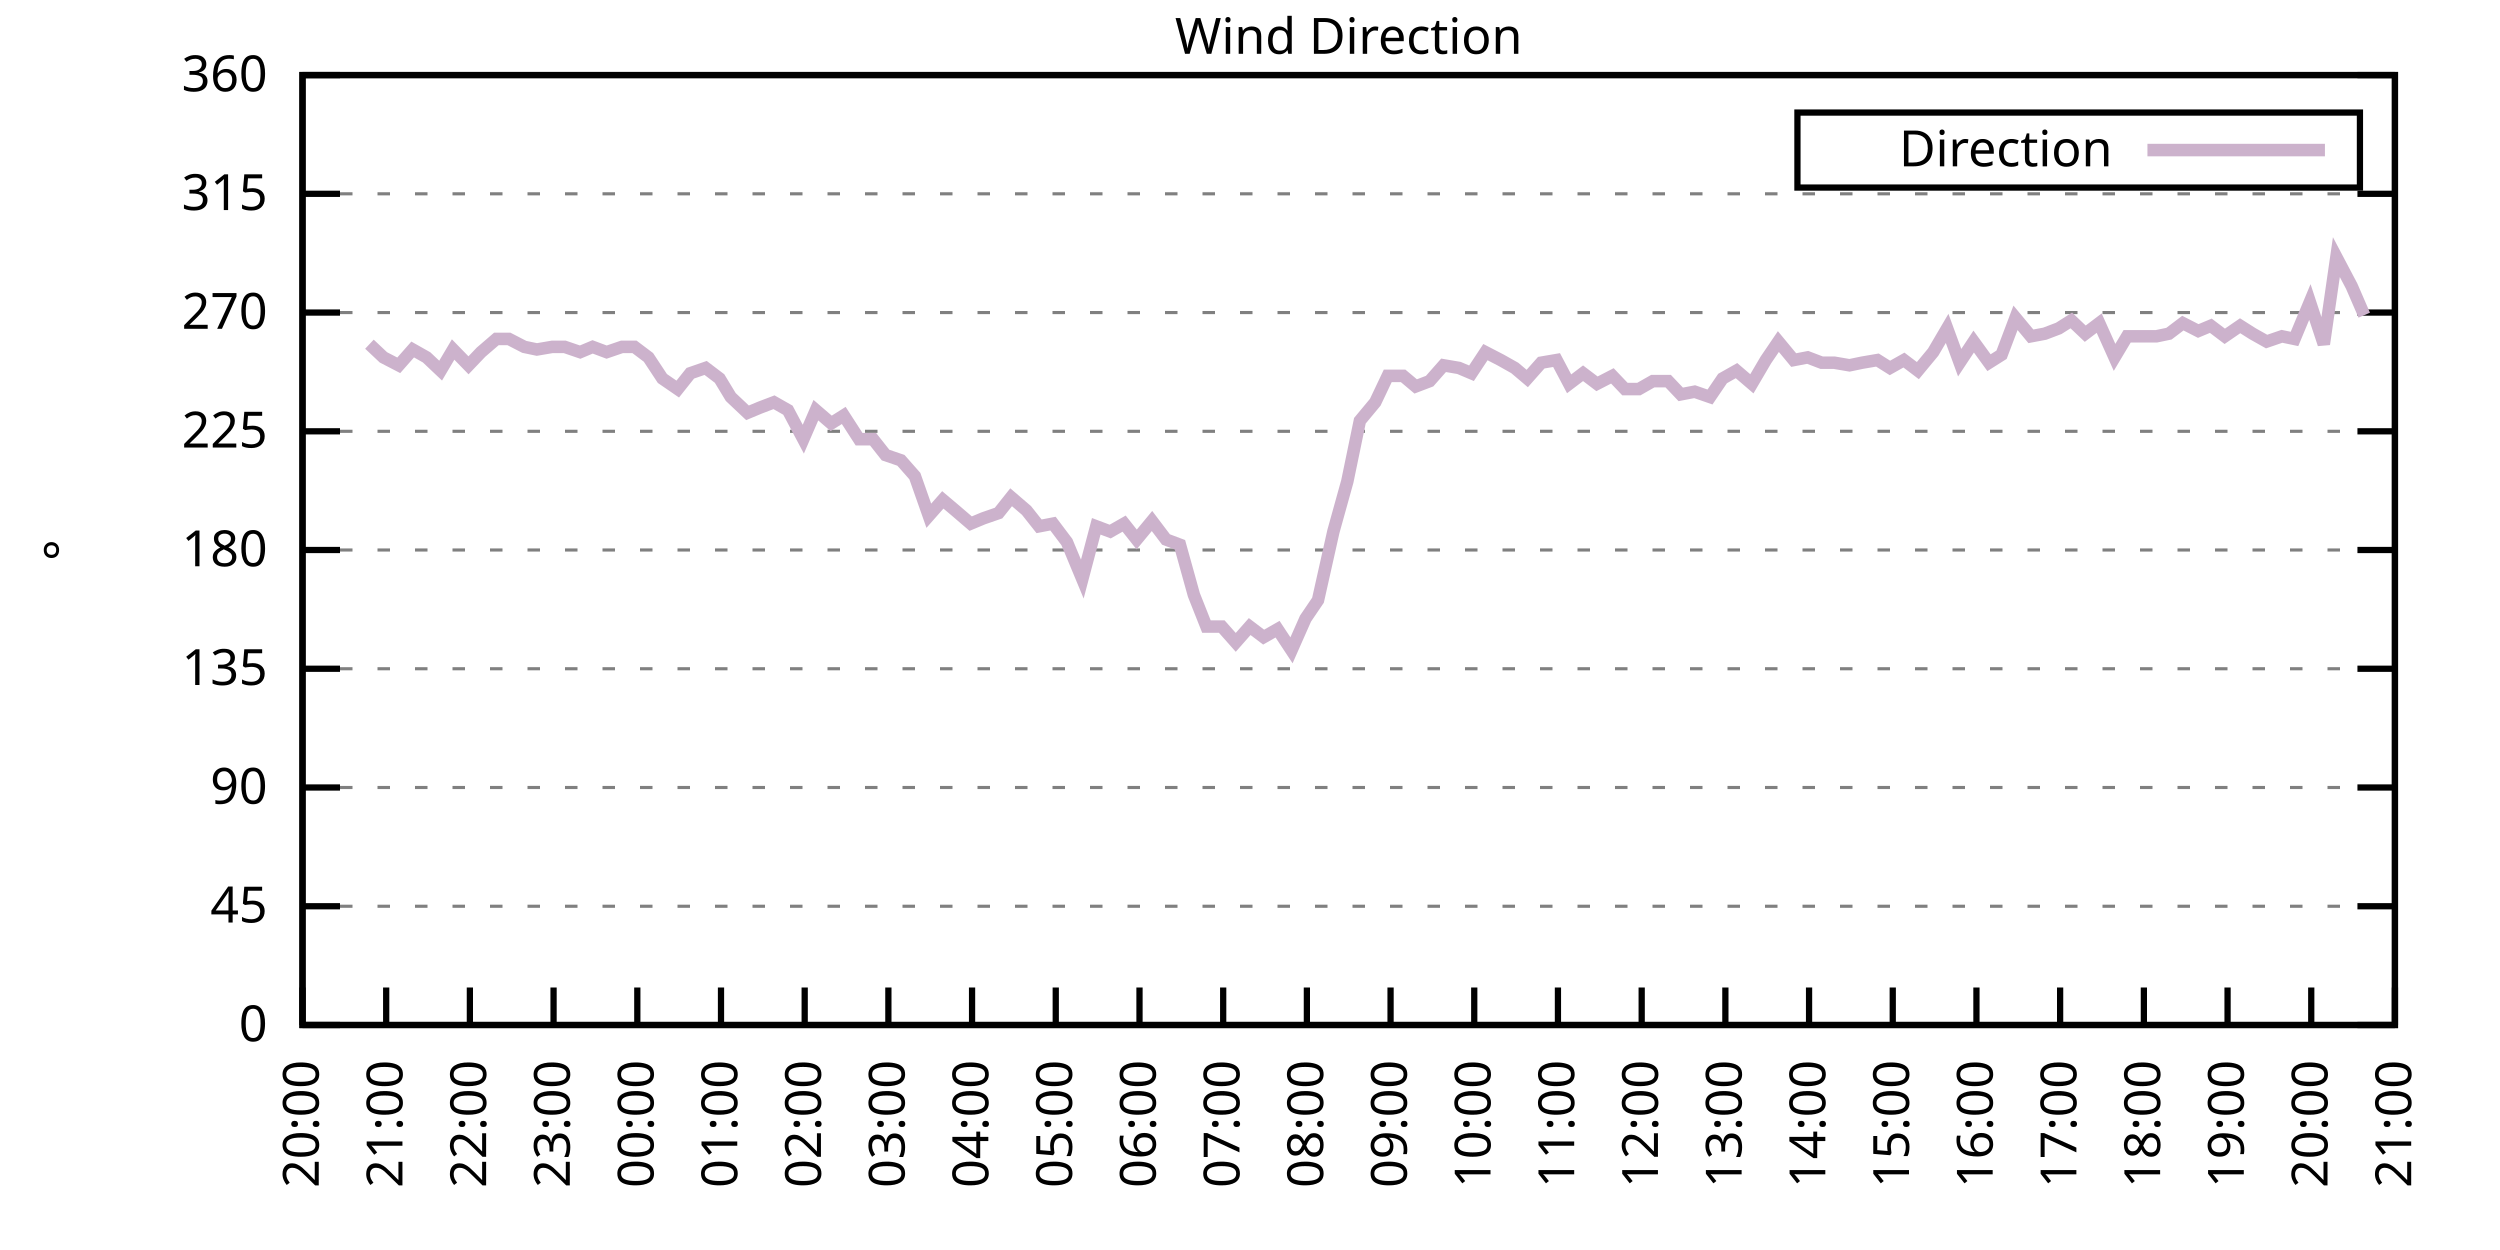
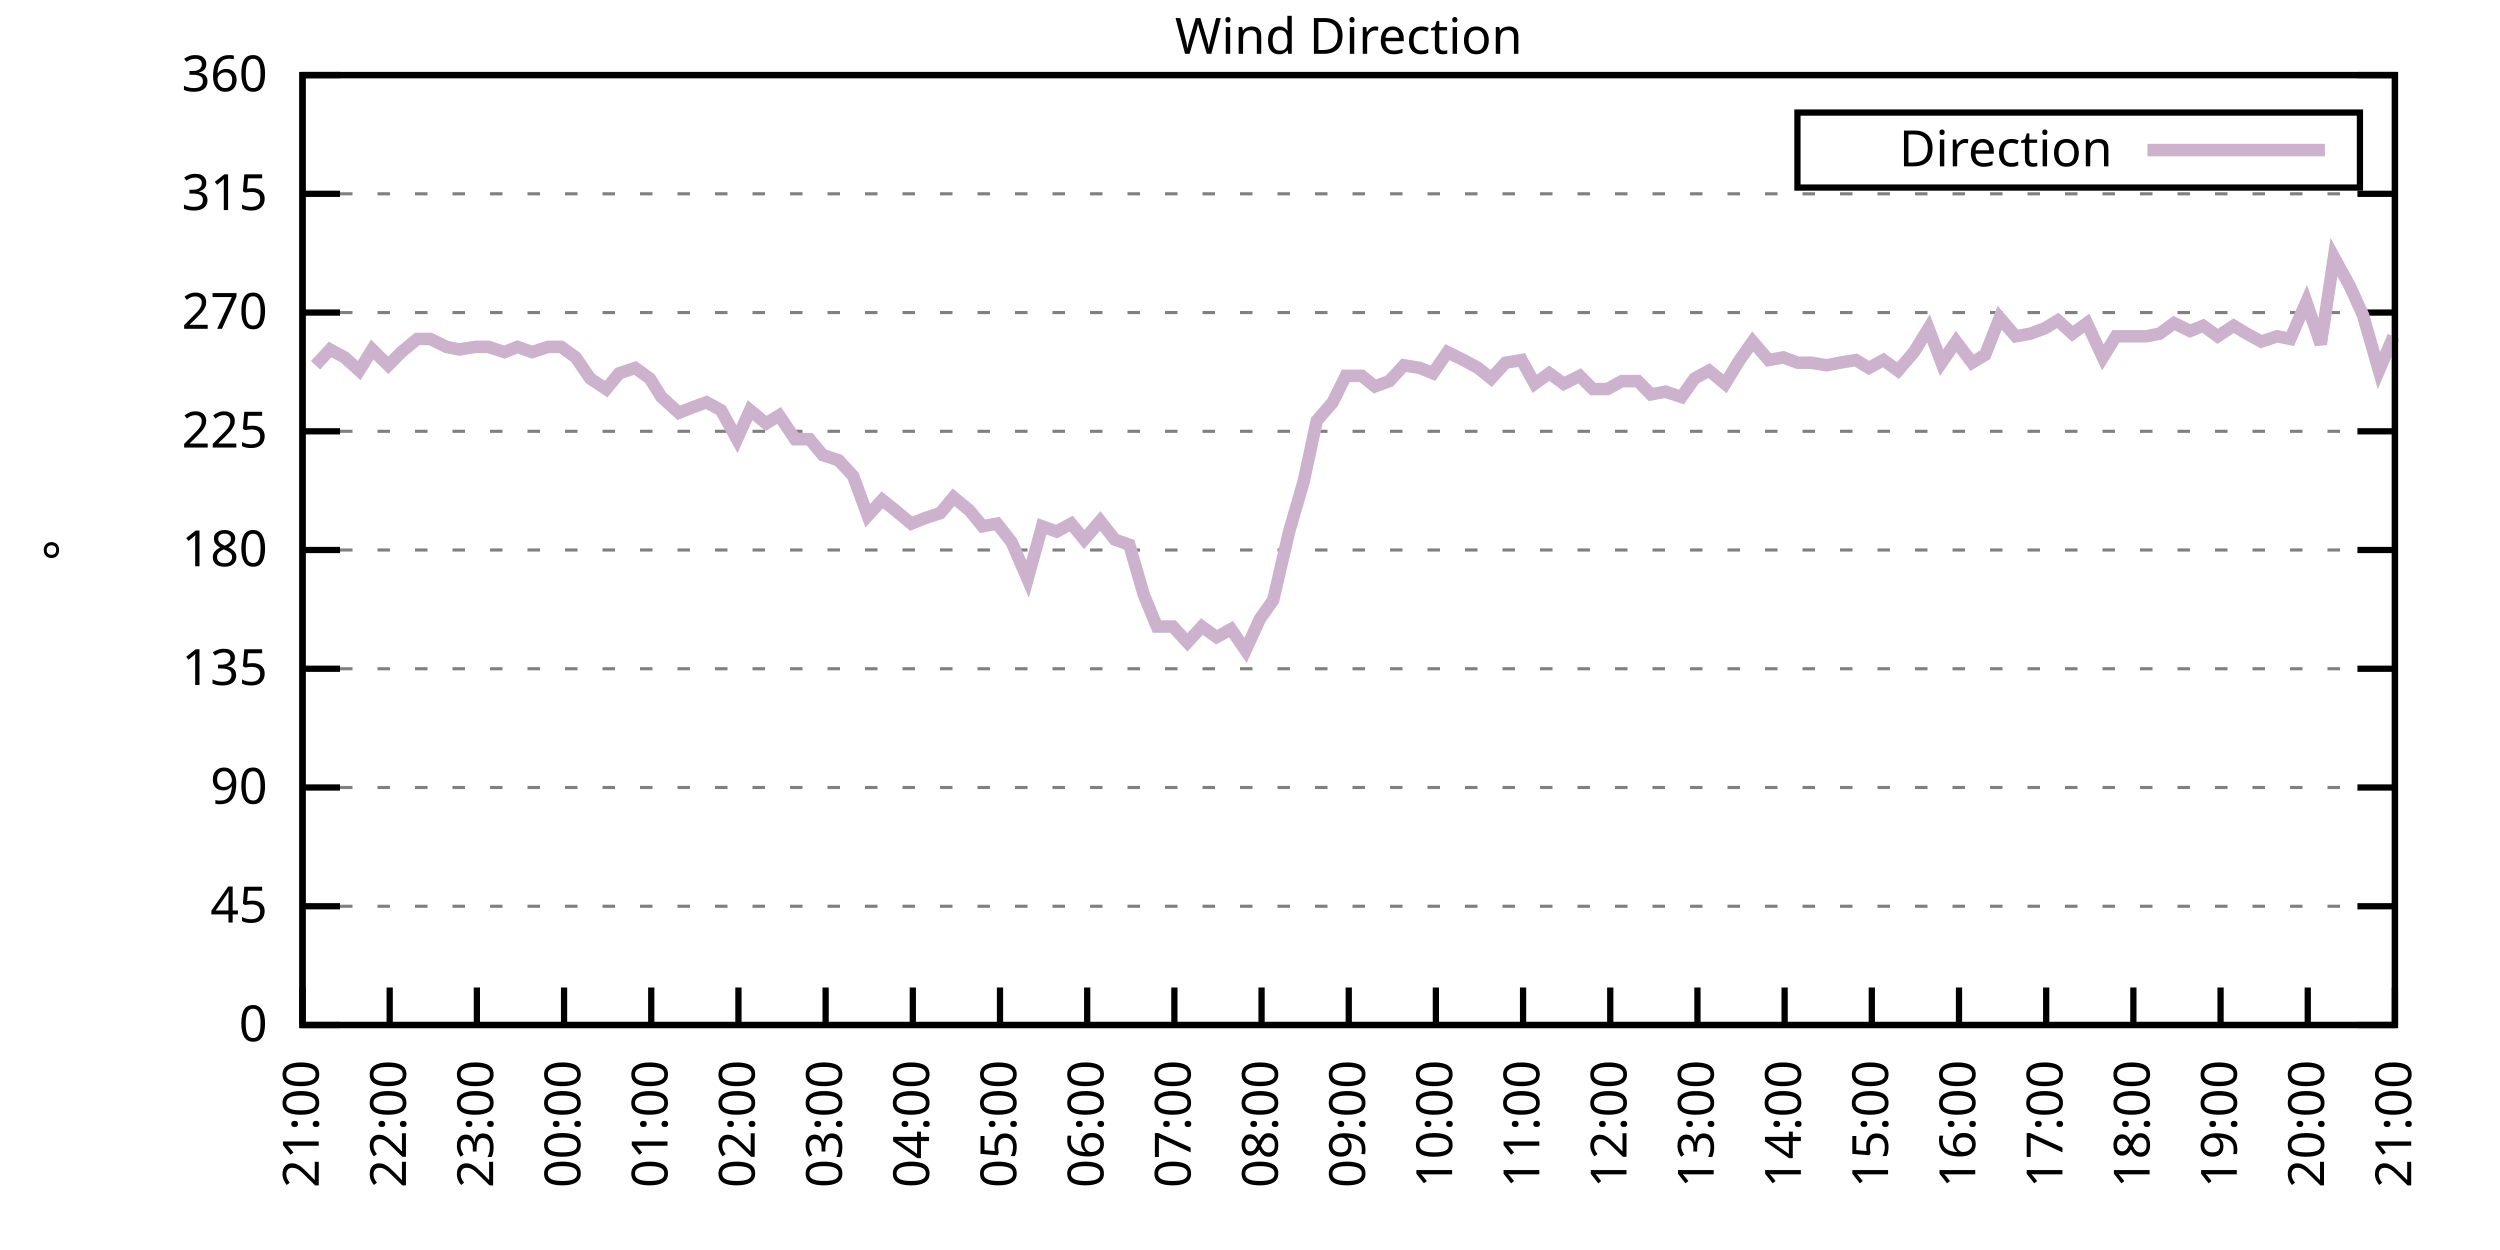
<svg xmlns="http://www.w3.org/2000/svg" xmlns:xlink="http://www.w3.org/1999/xlink" width="400" height="200" viewBox="0 0 400 200">
  <g id="gnuplot_canvas">
    <rect x="0" y="0" width="400" height="200" fill="none" />
    <defs>
      <circle id="gpDot" r="0.5" stroke-width="0.5" stroke="currentColor" />
      <path id="gpPt0" stroke-width="0.333" stroke="currentColor" d="M-1,0 h2 M0,-1 v2" />
      <path id="gpPt1" stroke-width="0.333" stroke="currentColor" d="M-1,-1 L1,1 M1,-1 L-1,1" />
      <path id="gpPt2" stroke-width="0.333" stroke="currentColor" d="M-1,0 L1,0 M0,-1 L0,1 M-1,-1 L1,1 M-1,1 L1,-1" />
      <rect id="gpPt3" stroke-width="0.333" stroke="currentColor" x="-1" y="-1" width="2" height="2" />
      <rect id="gpPt4" stroke-width="0.333" stroke="currentColor" fill="currentColor" x="-1" y="-1" width="2" height="2" />
      <circle id="gpPt5" stroke-width="0.333" stroke="currentColor" cx="0" cy="0" r="1" />
      <use xlink:href="#gpPt5" id="gpPt6" fill="currentColor" stroke="none" />
      <path id="gpPt7" stroke-width="0.333" stroke="currentColor" d="M0,-1.33 L-1.33,0.67 L1.33,0.67 z" />
      <use xlink:href="#gpPt7" id="gpPt8" fill="currentColor" stroke="none" />
      <use xlink:href="#gpPt7" id="gpPt9" stroke="currentColor" transform="rotate(180)" />
      <use xlink:href="#gpPt9" id="gpPt10" fill="currentColor" stroke="none" />
      <use xlink:href="#gpPt3" id="gpPt11" stroke="currentColor" transform="rotate(45)" />
      <use xlink:href="#gpPt11" id="gpPt12" fill="currentColor" stroke="none" />
      <path id="gpPt13" stroke-width="0.333" stroke="currentColor" d="M0,1.330 L1.265,0.411 L0.782,-1.067 L-0.782,-1.076 L-1.265,0.411 z" />
      <use xlink:href="#gpPt13" id="gpPt14" fill="currentColor" stroke="none" />
      <filter id="textbox" filterUnits="objectBoundingBox" x="0" y="0" height="1" width="1">
        <feFlood flood-color="white" flood-opacity="1" result="bgnd" />
        <feComposite in="SourceGraphic" in2="bgnd" operator="atop" />
      </filter>
      <filter id="greybox" filterUnits="objectBoundingBox" x="0" y="0" height="1" width="1">
        <feFlood flood-color="lightgrey" flood-opacity="1" result="grey" />
        <feComposite in="SourceGraphic" in2="grey" operator="atop" />
      </filter>
    </defs>
    <g fill="none" color="white" stroke="currentColor" stroke-width="1.00" stroke-linecap="butt" stroke-linejoin="miter">
</g>
    <g fill="none" color="black" stroke="currentColor" stroke-width="1.00" stroke-linecap="butt" stroke-linejoin="miter">
      <g stroke="none" shape-rendering="crispEdges">
        <polygon fill="rgb(255, 255, 255)" points="48.40,164.00 383.18,164.00 383.18,12.02 48.40,12.02 " />
      </g>
    </g>
    <g fill="none" color="black" stroke="currentColor" stroke-width="1.00" stroke-linecap="butt" stroke-linejoin="miter">
</g>
    <g fill="none" color="black" stroke="black" stroke-width="0.50" stroke-linecap="butt" stroke-linejoin="miter">
</g>
    <g fill="none" color="gray" stroke="currentColor" stroke-width="0.50" stroke-linecap="butt" stroke-linejoin="miter">
      <path stroke="gray" stroke-dasharray="2,4" class="gridline" d="M48.40,164.00 L383.19,164.00  " />
    </g>
    <g fill="none" color="gray" stroke="gray" stroke-width="1.00" stroke-linecap="butt" stroke-linejoin="miter">
</g>
    <g fill="none" color="black" stroke="currentColor" stroke-width="1.00" stroke-linecap="butt" stroke-linejoin="miter">
      <path stroke="black" d="M48.40,164.00 L54.40,164.00 M383.19,164.00 L377.19,164.00  " />
      <g transform="translate(42.80,166.60)" stroke="none" fill="black" font-family="Sans" font-size="8.00" text-anchor="end">
        <text>
          <tspan font-family="Sans"> 0</tspan>
        </text>
      </g>
    </g>
    <g fill="none" color="black" stroke="currentColor" stroke-width="1.00" stroke-linecap="butt" stroke-linejoin="miter">
</g>
    <g fill="none" color="black" stroke="black" stroke-width="0.50" stroke-linecap="butt" stroke-linejoin="miter">
</g>
    <g fill="none" color="gray" stroke="currentColor" stroke-width="0.50" stroke-linecap="butt" stroke-linejoin="miter">
      <path stroke="gray" stroke-dasharray="2,4" class="gridline" d="M48.40,145.00 L383.19,145.00  " />
    </g>
    <g fill="none" color="gray" stroke="gray" stroke-width="1.00" stroke-linecap="butt" stroke-linejoin="miter">
</g>
    <g fill="none" color="black" stroke="currentColor" stroke-width="1.00" stroke-linecap="butt" stroke-linejoin="miter">
      <path stroke="black" d="M48.40,145.00 L54.40,145.00 M383.19,145.00 L377.19,145.00  " />
      <g transform="translate(42.80,147.60)" stroke="none" fill="black" font-family="Sans" font-size="8.00" text-anchor="end">
        <text>
          <tspan font-family="Sans"> 45</tspan>
        </text>
      </g>
    </g>
    <g fill="none" color="black" stroke="currentColor" stroke-width="1.00" stroke-linecap="butt" stroke-linejoin="miter">
</g>
    <g fill="none" color="black" stroke="black" stroke-width="0.50" stroke-linecap="butt" stroke-linejoin="miter">
</g>
    <g fill="none" color="gray" stroke="currentColor" stroke-width="0.50" stroke-linecap="butt" stroke-linejoin="miter">
      <path stroke="gray" stroke-dasharray="2,4" class="gridline" d="M48.40,126.00 L383.19,126.00  " />
    </g>
    <g fill="none" color="gray" stroke="gray" stroke-width="1.00" stroke-linecap="butt" stroke-linejoin="miter">
</g>
    <g fill="none" color="black" stroke="currentColor" stroke-width="1.00" stroke-linecap="butt" stroke-linejoin="miter">
      <path stroke="black" d="M48.40,126.00 L54.40,126.00 M383.19,126.00 L377.19,126.00  " />
      <g transform="translate(42.80,128.60)" stroke="none" fill="black" font-family="Sans" font-size="8.00" text-anchor="end">
        <text>
          <tspan font-family="Sans"> 90</tspan>
        </text>
      </g>
    </g>
    <g fill="none" color="black" stroke="currentColor" stroke-width="1.00" stroke-linecap="butt" stroke-linejoin="miter">
</g>
    <g fill="none" color="black" stroke="black" stroke-width="0.50" stroke-linecap="butt" stroke-linejoin="miter">
</g>
    <g fill="none" color="gray" stroke="currentColor" stroke-width="0.50" stroke-linecap="butt" stroke-linejoin="miter">
      <path stroke="gray" stroke-dasharray="2,4" class="gridline" d="M48.40,107.00 L383.19,107.00  " />
    </g>
    <g fill="none" color="gray" stroke="gray" stroke-width="1.00" stroke-linecap="butt" stroke-linejoin="miter">
</g>
    <g fill="none" color="black" stroke="currentColor" stroke-width="1.00" stroke-linecap="butt" stroke-linejoin="miter">
      <path stroke="black" d="M48.40,107.00 L54.40,107.00 M383.19,107.00 L377.19,107.00  " />
      <g transform="translate(42.80,109.60)" stroke="none" fill="black" font-family="Sans" font-size="8.00" text-anchor="end">
        <text>
          <tspan font-family="Sans"> 135</tspan>
        </text>
      </g>
    </g>
    <g fill="none" color="black" stroke="currentColor" stroke-width="1.00" stroke-linecap="butt" stroke-linejoin="miter">
</g>
    <g fill="none" color="black" stroke="black" stroke-width="0.50" stroke-linecap="butt" stroke-linejoin="miter">
</g>
    <g fill="none" color="gray" stroke="currentColor" stroke-width="0.50" stroke-linecap="butt" stroke-linejoin="miter">
      <path stroke="gray" stroke-dasharray="2,4" class="gridline" d="M48.40,88.00 L383.19,88.00  " />
    </g>
    <g fill="none" color="gray" stroke="gray" stroke-width="1.00" stroke-linecap="butt" stroke-linejoin="miter">
</g>
    <g fill="none" color="black" stroke="currentColor" stroke-width="1.00" stroke-linecap="butt" stroke-linejoin="miter">
      <path stroke="black" d="M48.40,88.00 L54.40,88.00 M383.19,88.00 L377.19,88.00  " />
      <g transform="translate(42.80,90.60)" stroke="none" fill="black" font-family="Sans" font-size="8.00" text-anchor="end">
        <text>
          <tspan font-family="Sans"> 180</tspan>
        </text>
      </g>
    </g>
    <g fill="none" color="black" stroke="currentColor" stroke-width="1.00" stroke-linecap="butt" stroke-linejoin="miter">
</g>
    <g fill="none" color="black" stroke="black" stroke-width="0.50" stroke-linecap="butt" stroke-linejoin="miter">
</g>
    <g fill="none" color="gray" stroke="currentColor" stroke-width="0.50" stroke-linecap="butt" stroke-linejoin="miter">
      <path stroke="gray" stroke-dasharray="2,4" class="gridline" d="M48.40,69.01 L383.19,69.01  " />
    </g>
    <g fill="none" color="gray" stroke="gray" stroke-width="1.00" stroke-linecap="butt" stroke-linejoin="miter">
</g>
    <g fill="none" color="black" stroke="currentColor" stroke-width="1.00" stroke-linecap="butt" stroke-linejoin="miter">
      <path stroke="black" d="M48.40,69.01 L54.40,69.01 M383.19,69.01 L377.19,69.01  " />
      <g transform="translate(42.80,71.61)" stroke="none" fill="black" font-family="Sans" font-size="8.00" text-anchor="end">
        <text>
          <tspan font-family="Sans"> 225</tspan>
        </text>
      </g>
    </g>
    <g fill="none" color="black" stroke="currentColor" stroke-width="1.00" stroke-linecap="butt" stroke-linejoin="miter">
</g>
    <g fill="none" color="black" stroke="black" stroke-width="0.50" stroke-linecap="butt" stroke-linejoin="miter">
</g>
    <g fill="none" color="gray" stroke="currentColor" stroke-width="0.50" stroke-linecap="butt" stroke-linejoin="miter">
      <path stroke="gray" stroke-dasharray="2,4" class="gridline" d="M48.40,50.01 L383.19,50.01  " />
    </g>
    <g fill="none" color="gray" stroke="gray" stroke-width="1.00" stroke-linecap="butt" stroke-linejoin="miter">
</g>
    <g fill="none" color="black" stroke="currentColor" stroke-width="1.00" stroke-linecap="butt" stroke-linejoin="miter">
      <path stroke="black" d="M48.40,50.01 L54.40,50.01 M383.19,50.01 L377.19,50.01  " />
      <g transform="translate(42.80,52.61)" stroke="none" fill="black" font-family="Sans" font-size="8.00" text-anchor="end">
        <text>
          <tspan font-family="Sans"> 270</tspan>
        </text>
      </g>
    </g>
    <g fill="none" color="black" stroke="currentColor" stroke-width="1.00" stroke-linecap="butt" stroke-linejoin="miter">
</g>
    <g fill="none" color="black" stroke="black" stroke-width="0.50" stroke-linecap="butt" stroke-linejoin="miter">
</g>
    <g fill="none" color="gray" stroke="currentColor" stroke-width="0.50" stroke-linecap="butt" stroke-linejoin="miter">
      <path stroke="gray" stroke-dasharray="2,4" class="gridline" d="M48.40,31.01 L383.19,31.01  " />
    </g>
    <g fill="none" color="gray" stroke="gray" stroke-width="1.00" stroke-linecap="butt" stroke-linejoin="miter">
</g>
    <g fill="none" color="black" stroke="currentColor" stroke-width="1.00" stroke-linecap="butt" stroke-linejoin="miter">
      <path stroke="black" d="M48.40,31.01 L54.40,31.01 M383.19,31.01 L377.19,31.01  " />
      <g transform="translate(42.80,33.61)" stroke="none" fill="black" font-family="Sans" font-size="8.00" text-anchor="end">
        <text>
          <tspan font-family="Sans"> 315</tspan>
        </text>
      </g>
    </g>
    <g fill="none" color="black" stroke="currentColor" stroke-width="1.00" stroke-linecap="butt" stroke-linejoin="miter">
</g>
    <g fill="none" color="black" stroke="black" stroke-width="0.50" stroke-linecap="butt" stroke-linejoin="miter">
</g>
    <g fill="none" color="gray" stroke="currentColor" stroke-width="0.50" stroke-linecap="butt" stroke-linejoin="miter">
      <path stroke="gray" stroke-dasharray="2,4" class="gridline" d="M48.40,12.01 L383.19,12.01  " />
    </g>
    <g fill="none" color="gray" stroke="gray" stroke-width="1.00" stroke-linecap="butt" stroke-linejoin="miter">
</g>
    <g fill="none" color="black" stroke="currentColor" stroke-width="1.00" stroke-linecap="butt" stroke-linejoin="miter">
      <path stroke="black" d="M48.40,12.01 L54.40,12.01 M383.19,12.01 L377.19,12.01  " />
      <g transform="translate(42.80,14.61)" stroke="none" fill="black" font-family="Sans" font-size="8.00" text-anchor="end">
        <text>
          <tspan font-family="Sans"> 360</tspan>
        </text>
      </g>
    </g>
    <g fill="none" color="black" stroke="currentColor" stroke-width="1.00" stroke-linecap="butt" stroke-linejoin="miter">
      <path stroke="black" d="M48.40,164.00 L48.40,158.00  " />
      <g transform="translate(51.00,169.60) rotate(270.00)" stroke="none" fill="black" font-family="Sans" font-size="8.00" text-anchor="end">
        <text>
-           <tspan font-family="Sans">20:00</tspan>
-         </text>
-       </g>
-     </g>
-     <g fill="none" color="black" stroke="currentColor" stroke-width="1.00" stroke-linecap="butt" stroke-linejoin="miter">
-       <path stroke="black" d="M61.79,164.00 L61.79,158.00  " />
-       <g transform="translate(64.39,169.60) rotate(270.00)" stroke="none" fill="black" font-family="Sans" font-size="8.00" text-anchor="end">
-         <text>
          <tspan font-family="Sans">21:00</tspan>
        </text>
      </g>
    </g>
    <g fill="none" color="black" stroke="currentColor" stroke-width="1.00" stroke-linecap="butt" stroke-linejoin="miter">
-       <path stroke="black" d="M75.18,164.00 L75.18,158.00  " />
-       <g transform="translate(77.78,169.60) rotate(270.00)" stroke="none" fill="black" font-family="Sans" font-size="8.00" text-anchor="end">
+       <path stroke="black" d="M62.35,164.00 L62.35,158.00  " />
+       <g transform="translate(64.95,169.60) rotate(270.00)" stroke="none" fill="black" font-family="Sans" font-size="8.00" text-anchor="end">
        <text>
          <tspan font-family="Sans">22:00</tspan>
        </text>
      </g>
    </g>
    <g fill="none" color="black" stroke="currentColor" stroke-width="1.00" stroke-linecap="butt" stroke-linejoin="miter">
-       <path stroke="black" d="M88.57,164.00 L88.57,158.00  " />
-       <g transform="translate(91.17,169.60) rotate(270.00)" stroke="none" fill="black" font-family="Sans" font-size="8.00" text-anchor="end">
+       <path stroke="black" d="M76.30,164.00 L76.30,158.00  " />
+       <g transform="translate(78.90,169.60) rotate(270.00)" stroke="none" fill="black" font-family="Sans" font-size="8.00" text-anchor="end">
        <text>
          <tspan font-family="Sans">23:00</tspan>
        </text>
      </g>
    </g>
    <g fill="none" color="black" stroke="currentColor" stroke-width="1.00" stroke-linecap="butt" stroke-linejoin="miter">
-       <path stroke="black" d="M101.97,164.00 L101.97,158.00  " />
-       <g transform="translate(104.57,169.60) rotate(270.00)" stroke="none" fill="black" font-family="Sans" font-size="8.00" text-anchor="end">
+       <path stroke="black" d="M90.25,164.00 L90.25,158.00  " />
+       <g transform="translate(92.85,169.60) rotate(270.00)" stroke="none" fill="black" font-family="Sans" font-size="8.00" text-anchor="end">
        <text>
          <tspan font-family="Sans">00:00</tspan>
        </text>
      </g>
    </g>
    <g fill="none" color="black" stroke="currentColor" stroke-width="1.00" stroke-linecap="butt" stroke-linejoin="miter">
-       <path stroke="black" d="M115.36,164.00 L115.36,158.00  " />
-       <g transform="translate(117.96,169.60) rotate(270.00)" stroke="none" fill="black" font-family="Sans" font-size="8.00" text-anchor="end">
+       <path stroke="black" d="M104.20,164.00 L104.20,158.00  " />
+       <g transform="translate(106.80,169.60) rotate(270.00)" stroke="none" fill="black" font-family="Sans" font-size="8.00" text-anchor="end">
        <text>
          <tspan font-family="Sans">01:00</tspan>
        </text>
      </g>
    </g>
    <g fill="none" color="black" stroke="currentColor" stroke-width="1.00" stroke-linecap="butt" stroke-linejoin="miter">
-       <path stroke="black" d="M128.75,164.00 L128.75,158.00  " />
-       <g transform="translate(131.35,169.60) rotate(270.00)" stroke="none" fill="black" font-family="Sans" font-size="8.00" text-anchor="end">
+       <path stroke="black" d="M118.15,164.00 L118.15,158.00  " />
+       <g transform="translate(120.75,169.60) rotate(270.00)" stroke="none" fill="black" font-family="Sans" font-size="8.00" text-anchor="end">
        <text>
          <tspan font-family="Sans">02:00</tspan>
        </text>
      </g>
    </g>
    <g fill="none" color="black" stroke="currentColor" stroke-width="1.00" stroke-linecap="butt" stroke-linejoin="miter">
-       <path stroke="black" d="M142.14,164.00 L142.14,158.00  " />
-       <g transform="translate(144.74,169.60) rotate(270.00)" stroke="none" fill="black" font-family="Sans" font-size="8.00" text-anchor="end">
+       <path stroke="black" d="M132.10,164.00 L132.10,158.00  " />
+       <g transform="translate(134.70,169.60) rotate(270.00)" stroke="none" fill="black" font-family="Sans" font-size="8.00" text-anchor="end">
        <text>
          <tspan font-family="Sans">03:00</tspan>
        </text>
      </g>
    </g>
    <g fill="none" color="black" stroke="currentColor" stroke-width="1.00" stroke-linecap="butt" stroke-linejoin="miter">
-       <path stroke="black" d="M155.53,164.00 L155.53,158.00  " />
-       <g transform="translate(158.13,169.60) rotate(270.00)" stroke="none" fill="black" font-family="Sans" font-size="8.00" text-anchor="end">
+       <path stroke="black" d="M146.05,164.00 L146.05,158.00  " />
+       <g transform="translate(148.65,169.60) rotate(270.00)" stroke="none" fill="black" font-family="Sans" font-size="8.00" text-anchor="end">
        <text>
          <tspan font-family="Sans">04:00</tspan>
        </text>
      </g>
    </g>
    <g fill="none" color="black" stroke="currentColor" stroke-width="1.00" stroke-linecap="butt" stroke-linejoin="miter">
-       <path stroke="black" d="M168.92,164.00 L168.92,158.00  " />
-       <g transform="translate(171.52,169.60) rotate(270.00)" stroke="none" fill="black" font-family="Sans" font-size="8.00" text-anchor="end">
+       <path stroke="black" d="M160.00,164.00 L160.00,158.00  " />
+       <g transform="translate(162.60,169.60) rotate(270.00)" stroke="none" fill="black" font-family="Sans" font-size="8.00" text-anchor="end">
        <text>
          <tspan font-family="Sans">05:00</tspan>
        </text>
      </g>
    </g>
    <g fill="none" color="black" stroke="currentColor" stroke-width="1.00" stroke-linecap="butt" stroke-linejoin="miter">
-       <path stroke="black" d="M182.32,164.00 L182.32,158.00  " />
-       <g transform="translate(184.92,169.60) rotate(270.00)" stroke="none" fill="black" font-family="Sans" font-size="8.00" text-anchor="end">
+       <path stroke="black" d="M173.95,164.00 L173.95,158.00  " />
+       <g transform="translate(176.55,169.60) rotate(270.00)" stroke="none" fill="black" font-family="Sans" font-size="8.00" text-anchor="end">
        <text>
          <tspan font-family="Sans">06:00</tspan>
        </text>
      </g>
    </g>
    <g fill="none" color="black" stroke="currentColor" stroke-width="1.00" stroke-linecap="butt" stroke-linejoin="miter">
-       <path stroke="black" d="M195.71,164.00 L195.71,158.00  " />
-       <g transform="translate(198.31,169.60) rotate(270.00)" stroke="none" fill="black" font-family="Sans" font-size="8.00" text-anchor="end">
+       <path stroke="black" d="M187.90,164.00 L187.90,158.00  " />
+       <g transform="translate(190.50,169.60) rotate(270.00)" stroke="none" fill="black" font-family="Sans" font-size="8.00" text-anchor="end">
        <text>
          <tspan font-family="Sans">07:00</tspan>
        </text>
      </g>
    </g>
    <g fill="none" color="black" stroke="currentColor" stroke-width="1.00" stroke-linecap="butt" stroke-linejoin="miter">
-       <path stroke="black" d="M209.10,164.00 L209.10,158.00  " />
-       <g transform="translate(211.70,169.60) rotate(270.00)" stroke="none" fill="black" font-family="Sans" font-size="8.00" text-anchor="end">
+       <path stroke="black" d="M201.85,164.00 L201.85,158.00  " />
+       <g transform="translate(204.45,169.60) rotate(270.00)" stroke="none" fill="black" font-family="Sans" font-size="8.00" text-anchor="end">
        <text>
          <tspan font-family="Sans">08:00</tspan>
        </text>
      </g>
    </g>
    <g fill="none" color="black" stroke="currentColor" stroke-width="1.00" stroke-linecap="butt" stroke-linejoin="miter">
-       <path stroke="black" d="M222.49,164.00 L222.49,158.00  " />
-       <g transform="translate(225.09,169.60) rotate(270.00)" stroke="none" fill="black" font-family="Sans" font-size="8.00" text-anchor="end">
+       <path stroke="black" d="M215.80,164.00 L215.80,158.00  " />
+       <g transform="translate(218.40,169.60) rotate(270.00)" stroke="none" fill="black" font-family="Sans" font-size="8.00" text-anchor="end">
        <text>
          <tspan font-family="Sans">09:00</tspan>
        </text>
      </g>
    </g>
    <g fill="none" color="black" stroke="currentColor" stroke-width="1.00" stroke-linecap="butt" stroke-linejoin="miter">
-       <path stroke="black" d="M235.88,164.00 L235.88,158.00  " />
-       <g transform="translate(238.48,169.60) rotate(270.00)" stroke="none" fill="black" font-family="Sans" font-size="8.00" text-anchor="end">
+       <path stroke="black" d="M229.74,164.00 L229.74,158.00  " />
+       <g transform="translate(232.34,169.60) rotate(270.00)" stroke="none" fill="black" font-family="Sans" font-size="8.00" text-anchor="end">
        <text>
          <tspan font-family="Sans">10:00</tspan>
        </text>
      </g>
    </g>
    <g fill="none" color="black" stroke="currentColor" stroke-width="1.00" stroke-linecap="butt" stroke-linejoin="miter">
-       <path stroke="black" d="M249.27,164.00 L249.27,158.00  " />
-       <g transform="translate(251.87,169.60) rotate(270.00)" stroke="none" fill="black" font-family="Sans" font-size="8.00" text-anchor="end">
+       <path stroke="black" d="M243.69,164.00 L243.69,158.00  " />
+       <g transform="translate(246.29,169.60) rotate(270.00)" stroke="none" fill="black" font-family="Sans" font-size="8.00" text-anchor="end">
        <text>
          <tspan font-family="Sans">11:00</tspan>
        </text>
      </g>
    </g>
    <g fill="none" color="black" stroke="currentColor" stroke-width="1.00" stroke-linecap="butt" stroke-linejoin="miter">
-       <path stroke="black" d="M262.67,164.00 L262.67,158.00  " />
-       <g transform="translate(265.27,169.60) rotate(270.00)" stroke="none" fill="black" font-family="Sans" font-size="8.00" text-anchor="end">
+       <path stroke="black" d="M257.64,164.00 L257.64,158.00  " />
+       <g transform="translate(260.24,169.60) rotate(270.00)" stroke="none" fill="black" font-family="Sans" font-size="8.00" text-anchor="end">
        <text>
          <tspan font-family="Sans">12:00</tspan>
        </text>
      </g>
    </g>
    <g fill="none" color="black" stroke="currentColor" stroke-width="1.00" stroke-linecap="butt" stroke-linejoin="miter">
-       <path stroke="black" d="M276.06,164.00 L276.06,158.00  " />
-       <g transform="translate(278.66,169.60) rotate(270.00)" stroke="none" fill="black" font-family="Sans" font-size="8.00" text-anchor="end">
+       <path stroke="black" d="M271.59,164.00 L271.59,158.00  " />
+       <g transform="translate(274.19,169.60) rotate(270.00)" stroke="none" fill="black" font-family="Sans" font-size="8.00" text-anchor="end">
        <text>
          <tspan font-family="Sans">13:00</tspan>
        </text>
      </g>
    </g>
    <g fill="none" color="black" stroke="currentColor" stroke-width="1.00" stroke-linecap="butt" stroke-linejoin="miter">
-       <path stroke="black" d="M289.45,164.00 L289.45,158.00  " />
-       <g transform="translate(292.05,169.60) rotate(270.00)" stroke="none" fill="black" font-family="Sans" font-size="8.00" text-anchor="end">
+       <path stroke="black" d="M285.54,164.00 L285.54,158.00  " />
+       <g transform="translate(288.14,169.60) rotate(270.00)" stroke="none" fill="black" font-family="Sans" font-size="8.00" text-anchor="end">
        <text>
          <tspan font-family="Sans">14:00</tspan>
        </text>
      </g>
    </g>
    <g fill="none" color="black" stroke="currentColor" stroke-width="1.00" stroke-linecap="butt" stroke-linejoin="miter">
-       <path stroke="black" d="M302.84,164.00 L302.84,158.00  " />
-       <g transform="translate(305.44,169.60) rotate(270.00)" stroke="none" fill="black" font-family="Sans" font-size="8.00" text-anchor="end">
+       <path stroke="black" d="M299.49,164.00 L299.49,158.00  " />
+       <g transform="translate(302.09,169.60) rotate(270.00)" stroke="none" fill="black" font-family="Sans" font-size="8.00" text-anchor="end">
        <text>
          <tspan font-family="Sans">15:00</tspan>
        </text>
      </g>
    </g>
    <g fill="none" color="black" stroke="currentColor" stroke-width="1.00" stroke-linecap="butt" stroke-linejoin="miter">
-       <path stroke="black" d="M316.23,164.00 L316.23,158.00  " />
-       <g transform="translate(318.83,169.60) rotate(270.00)" stroke="none" fill="black" font-family="Sans" font-size="8.00" text-anchor="end">
+       <path stroke="black" d="M313.44,164.00 L313.44,158.00  " />
+       <g transform="translate(316.04,169.60) rotate(270.00)" stroke="none" fill="black" font-family="Sans" font-size="8.00" text-anchor="end">
        <text>
          <tspan font-family="Sans">16:00</tspan>
        </text>
      </g>
    </g>
    <g fill="none" color="black" stroke="currentColor" stroke-width="1.00" stroke-linecap="butt" stroke-linejoin="miter">
-       <path stroke="black" d="M329.62,164.00 L329.62,158.00  " />
-       <g transform="translate(332.22,169.60) rotate(270.00)" stroke="none" fill="black" font-family="Sans" font-size="8.00" text-anchor="end">
+       <path stroke="black" d="M327.39,164.00 L327.39,158.00  " />
+       <g transform="translate(329.99,169.60) rotate(270.00)" stroke="none" fill="black" font-family="Sans" font-size="8.00" text-anchor="end">
        <text>
          <tspan font-family="Sans">17:00</tspan>
        </text>
      </g>
    </g>
    <g fill="none" color="black" stroke="currentColor" stroke-width="1.00" stroke-linecap="butt" stroke-linejoin="miter">
-       <path stroke="black" d="M343.02,164.00 L343.02,158.00  " />
-       <g transform="translate(345.62,169.60) rotate(270.00)" stroke="none" fill="black" font-family="Sans" font-size="8.00" text-anchor="end">
+       <path stroke="black" d="M341.34,164.00 L341.34,158.00  " />
+       <g transform="translate(343.94,169.60) rotate(270.00)" stroke="none" fill="black" font-family="Sans" font-size="8.00" text-anchor="end">
        <text>
          <tspan font-family="Sans">18:00</tspan>
        </text>
      </g>
    </g>
    <g fill="none" color="black" stroke="currentColor" stroke-width="1.00" stroke-linecap="butt" stroke-linejoin="miter">
-       <path stroke="black" d="M356.41,164.00 L356.41,158.00  " />
-       <g transform="translate(359.01,169.60) rotate(270.00)" stroke="none" fill="black" font-family="Sans" font-size="8.00" text-anchor="end">
+       <path stroke="black" d="M355.29,164.00 L355.29,158.00  " />
+       <g transform="translate(357.89,169.60) rotate(270.00)" stroke="none" fill="black" font-family="Sans" font-size="8.00" text-anchor="end">
        <text>
          <tspan font-family="Sans">19:00</tspan>
        </text>
      </g>
    </g>
    <g fill="none" color="black" stroke="currentColor" stroke-width="1.00" stroke-linecap="butt" stroke-linejoin="miter">
-       <path stroke="black" d="M369.80,164.00 L369.80,158.00  " />
-       <g transform="translate(372.40,169.60) rotate(270.00)" stroke="none" fill="black" font-family="Sans" font-size="8.00" text-anchor="end">
+       <path stroke="black" d="M369.24,164.00 L369.24,158.00  " />
+       <g transform="translate(371.84,169.60) rotate(270.00)" stroke="none" fill="black" font-family="Sans" font-size="8.00" text-anchor="end">
        <text>
          <tspan font-family="Sans">20:00</tspan>
        </text>
      </g>
    </g>
    <g fill="none" color="black" stroke="currentColor" stroke-width="1.00" stroke-linecap="butt" stroke-linejoin="miter">
      <path stroke="black" d="M383.19,164.00 L383.19,158.00  " />
      <g transform="translate(385.79,169.60) rotate(270.00)" stroke="none" fill="black" font-family="Sans" font-size="8.00" text-anchor="end">
        <text>
          <tspan font-family="Sans">21:00</tspan>
        </text>
      </g>
    </g>
    <g fill="none" color="black" stroke="currentColor" stroke-width="1.00" stroke-linecap="butt" stroke-linejoin="miter">
</g>
    <g fill="none" color="black" stroke="currentColor" stroke-width="1.00" stroke-linecap="butt" stroke-linejoin="miter">
      <path stroke="black" d="M48.40,12.01 L48.40,164.00 L383.19,164.00 L383.19,12.01 L48.40,12.01 Z  " />
    </g>
    <g fill="none" color="black" stroke="currentColor" stroke-width="1.00" stroke-linecap="butt" stroke-linejoin="miter">
</g>
    <g fill="none" color="black" stroke="currentColor" stroke-width="1.00" stroke-linecap="butt" stroke-linejoin="miter">
      <path stroke="black" d="M287.59,30.01 L287.59,18.01 L377.59,18.01 L377.59,30.01 L287.59,30.01 Z  " />
    </g>
    <g id="Wind_direction_plot_1">
      <g fill="none" color="white" stroke="black" stroke-width="2.00" stroke-linecap="butt" stroke-linejoin="miter">
</g>
      <g fill="none" color="black" stroke="currentColor" stroke-width="2.00" stroke-linecap="butt" stroke-linejoin="miter">
        <g transform="translate(337.99,26.61)" stroke="none" fill="black" font-family="Sans" font-size="8.00" text-anchor="end">
          <text>
            <tspan font-family="Sans">Direction</tspan>
          </text>
        </g>
      </g>
      <g fill="none" color="black" stroke="currentColor" stroke-width="2.00" stroke-linecap="butt" stroke-linejoin="miter">
-         <path stroke="rgb(204, 178, 204)" d="M343.59,24.01 L371.99,24.01 M59.11,55.07 L61.35,57.18 L63.80,58.45 L66.03,55.92 L68.26,57.18 L70.50,59.30   L72.50,55.92 L74.96,58.45 L76.97,56.34 L79.42,54.23 L81.43,54.23 L83.89,55.50 L85.90,55.92 L88.35,55.50   L90.36,55.50 L92.82,56.34 L94.82,55.50 L97.06,56.34 L99.51,55.50 L101.52,55.50 L103.75,57.18 L105.98,60.56   L108.44,62.25 L110.45,59.72 L112.90,58.87 L115.13,60.56 L116.92,63.52 L119.60,66.05 L121.61,65.21 L123.84,64.36   L126.07,65.63 L128.53,70.27 L130.54,65.63 L132.99,67.74 L135.00,66.47 L137.45,70.27 L139.69,70.27 L141.69,72.81   L144.15,73.65 L146.38,76.18 L148.61,82.52 L150.85,79.98 L152.85,81.67 L155.31,83.78 L157.32,82.94 L159.77,82.09   L161.78,79.56 L164.24,81.67 L166.25,84.21 L168.48,83.78 L170.71,86.74 L173.17,92.65 L175.40,84.21 L177.63,85.05   L179.86,83.78 L181.87,86.32 L184.32,83.36 L186.56,86.32 L188.79,87.16 L191.02,95.18 L193.03,100.25 L195.48,100.25   L197.72,102.78 L199.95,100.25 L202.18,101.94 L204.41,100.67 L206.64,104.05 L208.88,98.98 L210.88,96.03 L213.34,85.05   L215.57,77.03 L217.58,67.32 L220.04,64.36 L222.04,60.14 L224.50,60.14 L226.51,61.83 L228.74,60.98 L230.97,58.45   L233.43,58.87 L235.44,59.72 L237.67,56.34 L240.12,57.61 L242.36,58.87 L244.36,60.56 L246.60,58.03 L249.05,57.61   L251.06,61.41 L253.29,59.72 L255.52,61.41 L257.98,60.14 L259.99,62.25 L262.22,62.25 L264.45,60.98 L266.91,60.98   L268.92,63.10 L271.15,62.67 L273.60,63.52 L275.61,60.56 L277.84,59.30 L280.30,61.41 L282.53,57.61 L284.54,54.65   L286.99,57.61 L289.23,57.18 L291.46,58.03 L293.47,58.03 L295.92,58.45 L297.93,58.03 L300.39,57.61 L302.39,58.87   L304.63,57.61 L306.86,59.30 L309.31,56.34 L311.54,52.54 L313.55,58.03 L315.79,54.65 L318.24,58.03 L320.25,56.76   L322.48,50.85 L324.94,53.81 L327.17,53.39 L329.40,52.54 L331.41,51.27 L333.64,53.39 L335.87,51.70 L338.33,57.18   L340.34,53.81 L342.57,53.81 L345.02,53.81 L347.03,53.39 L349.26,51.70 L351.72,52.96 L353.73,52.12 L355.96,53.81   L358.42,52.12 L360.42,53.39 L362.66,54.65 L365.11,53.81 L367.12,54.23 L369.58,48.32 L371.81,55.07 L373.82,41.14   L376.27,45.79 L378.28,50.43  " />
+         <path stroke="rgb(204, 178, 204)" d="M343.59,24.01 L371.99,24.01 M50.49,58.45 L52.82,55.92 L55.14,57.18 L57.47,59.30 L59.56,55.92 L62.12,58.45   L64.21,56.34 L66.77,54.23 L68.86,54.23 L71.42,55.50 L73.51,55.92 L76.07,55.50 L78.16,55.50 L80.72,56.34   L82.81,55.50 L85.13,56.34 L87.69,55.50 L89.78,55.50 L92.11,57.18 L94.43,60.56 L96.99,62.25 L99.08,59.72   L101.64,58.87 L103.97,60.56 L105.83,63.52 L108.62,66.05 L110.71,65.21 L113.03,64.36 L115.36,65.63 L117.92,70.27   L120.01,65.63 L122.57,67.74 L124.66,66.47 L127.22,70.27 L129.54,70.27 L131.63,72.81 L134.19,73.65 L136.51,76.18   L138.84,82.52 L141.16,79.98 L143.26,81.67 L145.81,83.78 L147.91,82.94 L150.46,82.09 L152.56,79.56 L155.11,81.67   L157.21,84.21 L159.53,83.78 L161.86,86.74 L164.41,92.65 L166.74,84.21 L169.06,85.05 L171.39,83.78 L173.48,86.32   L176.04,83.36 L178.36,86.32 L180.69,87.16 L183.01,95.18 L185.11,100.25 L187.66,100.25 L189.99,102.78 L192.31,100.25   L194.64,101.94 L196.96,100.67 L199.29,104.05 L201.61,98.98 L203.71,96.03 L206.26,85.05 L208.59,77.03 L210.68,67.32   L213.24,64.36 L215.33,60.14 L217.89,60.14 L219.98,61.83 L222.30,60.98 L224.63,58.45 L227.19,58.87 L229.28,59.72   L231.60,56.34 L234.16,57.61 L236.49,58.87 L238.58,60.56 L240.90,58.03 L243.46,57.61 L245.55,61.41 L247.88,59.72   L250.20,61.41 L252.76,60.14 L254.85,62.25 L257.18,62.25 L259.50,60.98 L262.06,60.98 L264.15,63.10 L266.48,62.67   L269.04,63.52 L271.13,60.56 L273.45,59.30 L276.01,61.41 L278.34,57.61 L280.43,54.65 L282.99,57.61 L285.31,57.18   L287.64,58.03 L289.73,58.03 L292.29,58.45 L294.38,58.03 L296.94,57.61 L299.03,58.87 L301.35,57.61 L303.68,59.30   L306.23,56.34 L308.56,52.54 L310.65,58.03 L312.98,54.65 L315.53,58.03 L317.63,56.76 L319.95,50.85 L322.51,53.81   L324.83,53.39 L327.16,52.54 L329.25,51.27 L331.58,53.39 L333.90,51.70 L336.46,57.18 L338.55,53.81 L340.88,53.81   L343.43,53.81 L345.53,53.39 L347.85,51.70 L350.41,52.96 L352.50,52.12 L354.83,53.81 L357.38,52.12 L359.48,53.39   L361.80,54.65 L364.36,53.81 L366.45,54.23 L369.01,48.32 L371.33,55.07 L373.43,41.14 L375.98,45.79 L378.08,50.43   L380.63,59.30 L382.96,53.81  " />
      </g>
    </g>
    <g fill="none" color="black" stroke="currentColor" stroke-width="2.00" stroke-linecap="butt" stroke-linejoin="miter">
</g>
    <g fill="none" color="black" stroke="black" stroke-width="1.00" stroke-linecap="butt" stroke-linejoin="miter">
</g>
    <g fill="none" color="black" stroke="currentColor" stroke-width="1.00" stroke-linecap="butt" stroke-linejoin="miter">
      <path stroke="black" d="M48.40,12.01 L48.40,164.00 L383.19,164.00 L383.19,12.01 L48.40,12.01 Z  " />
      <g transform="translate(12.80,88.01) rotate(270.00)" stroke="none" fill="black" font-family="Sans" font-size="8.00" text-anchor="middle">
        <text>
          <tspan font-family="Sans">°</tspan>
        </text>
      </g>
    </g>
    <g fill="none" color="black" stroke="currentColor" stroke-width="1.00" stroke-linecap="butt" stroke-linejoin="miter">
</g>
    <g fill="none" color="black" stroke="currentColor" stroke-width="1.00" stroke-linecap="butt" stroke-linejoin="miter">
      <g transform="translate(215.79,8.61)" stroke="none" fill="black" font-family="Sans" font-size="8.00" text-anchor="middle">
        <text>
          <tspan font-family="Sans">Wind Direction</tspan>
        </text>
      </g>
    </g>
    <g fill="none" color="black" stroke="currentColor" stroke-width="1.00" stroke-linecap="butt" stroke-linejoin="miter">
</g>
  </g>
</svg>
